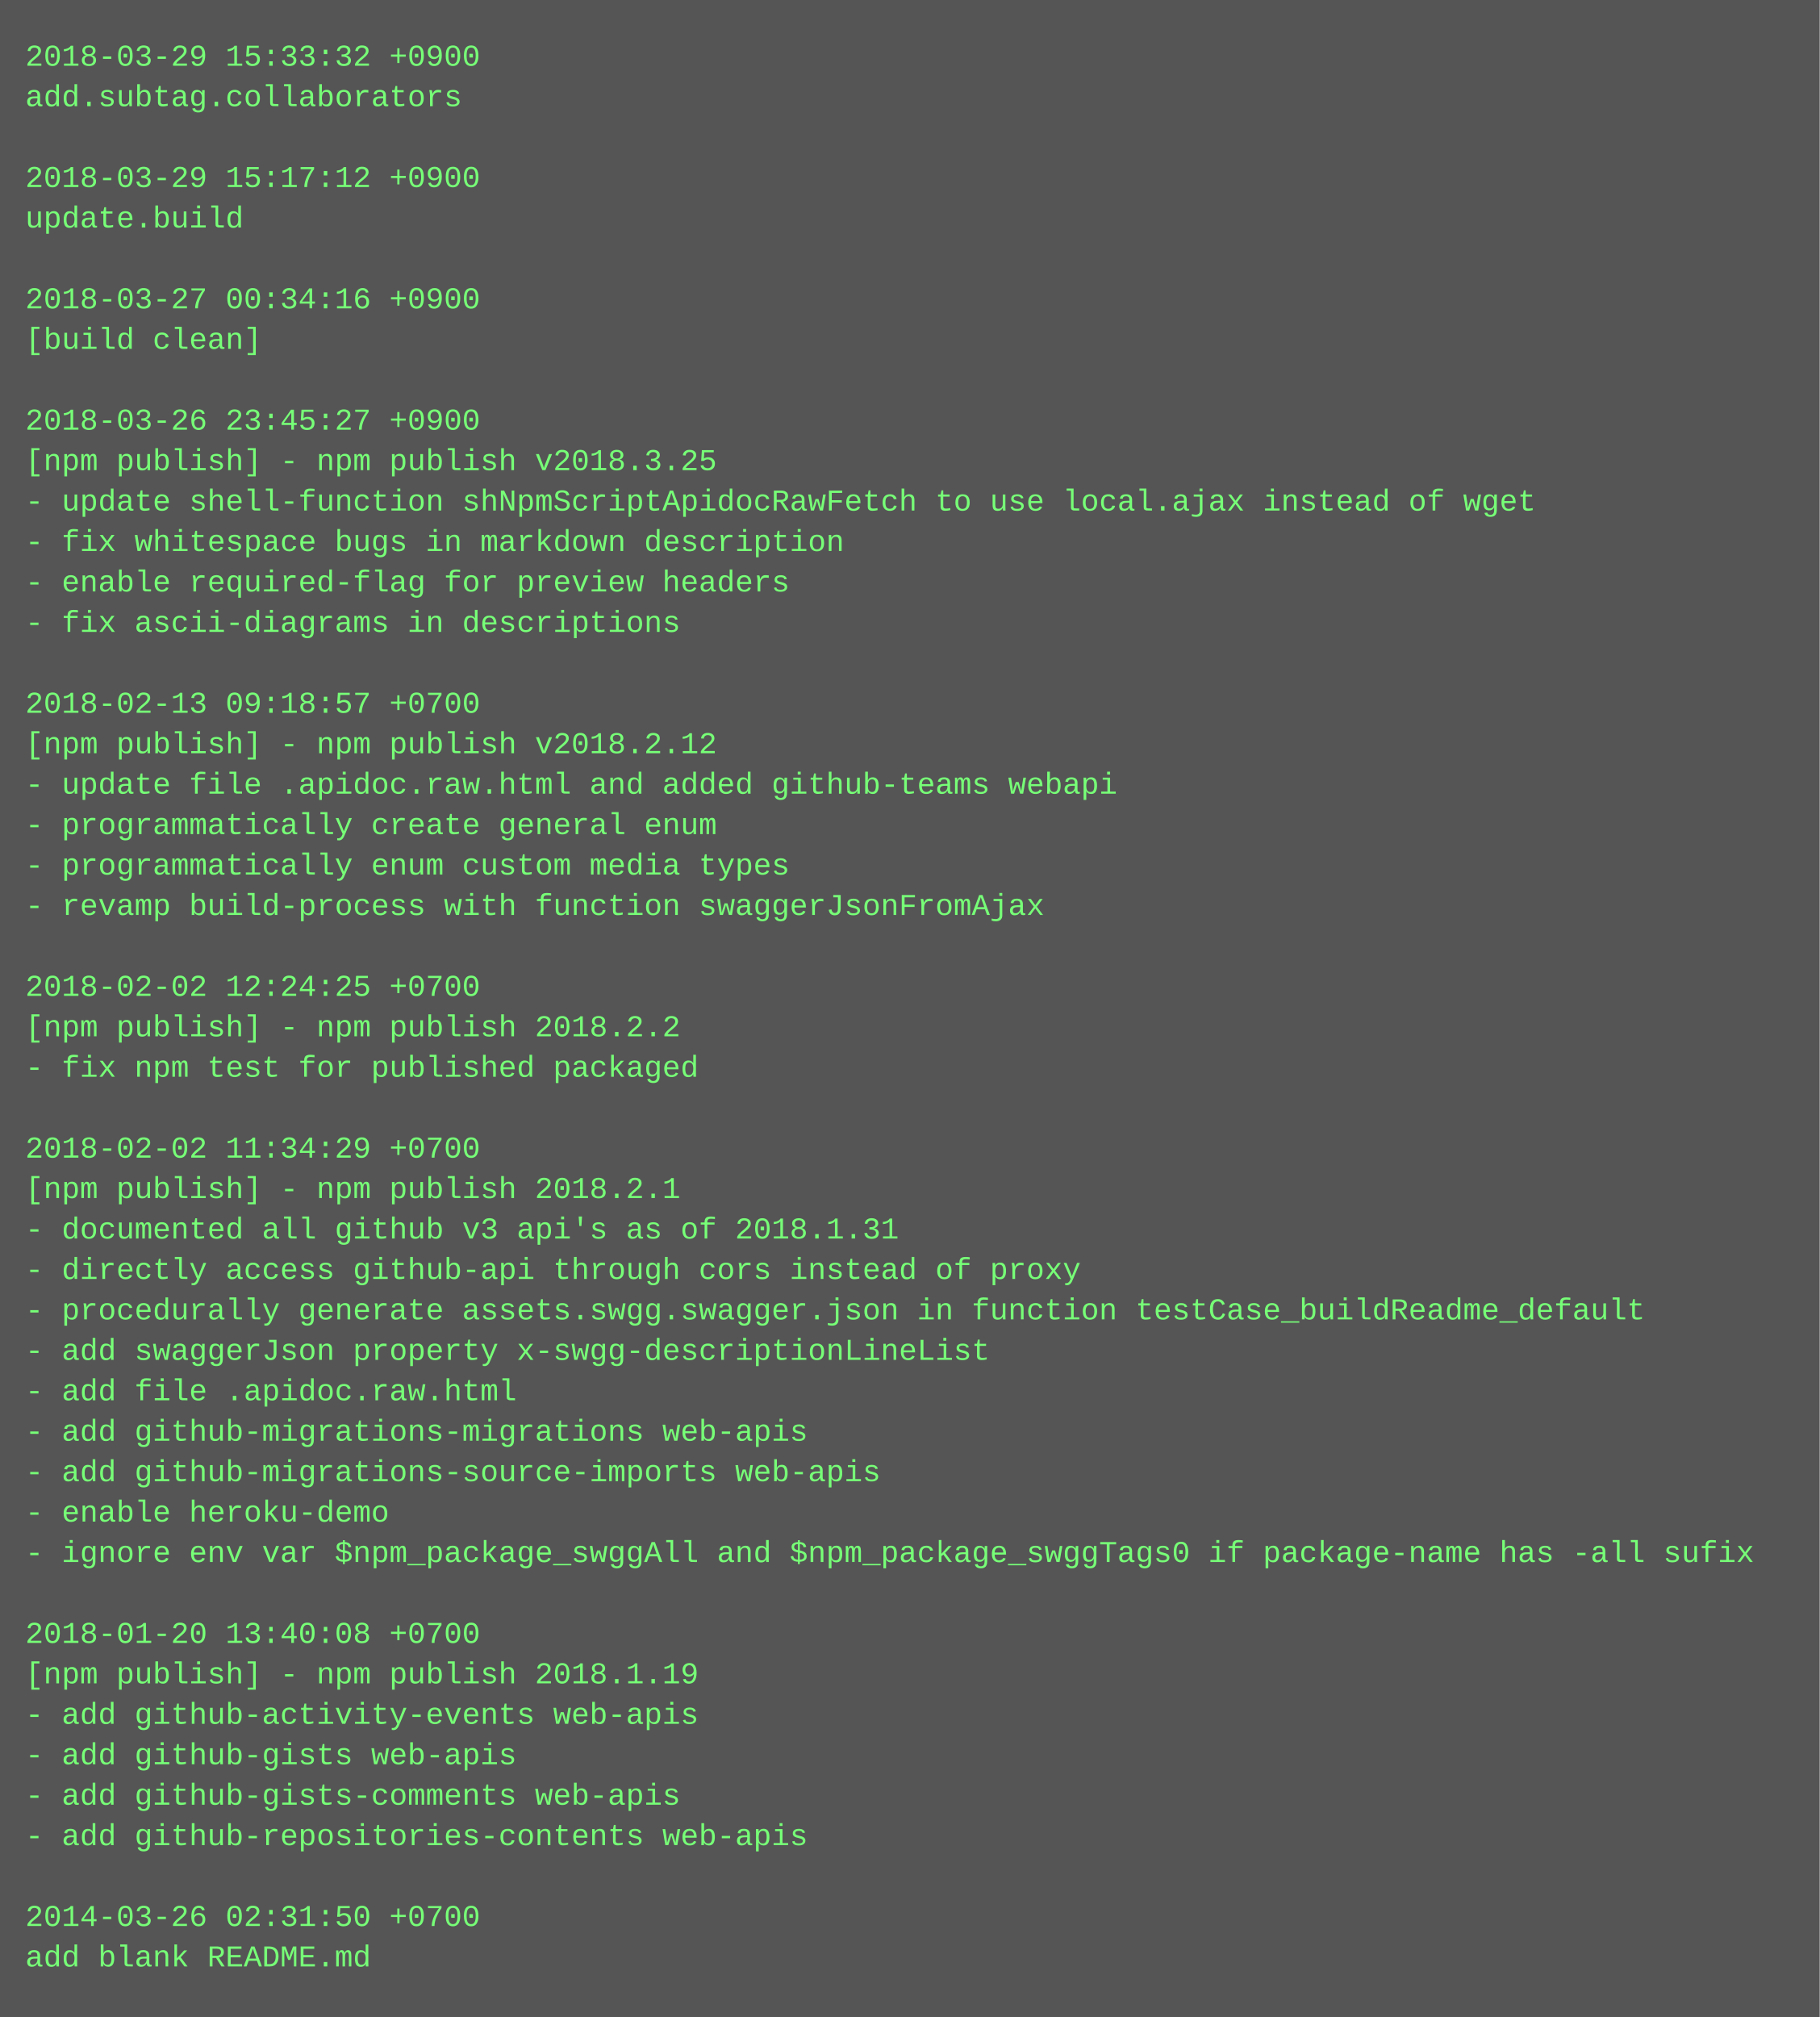
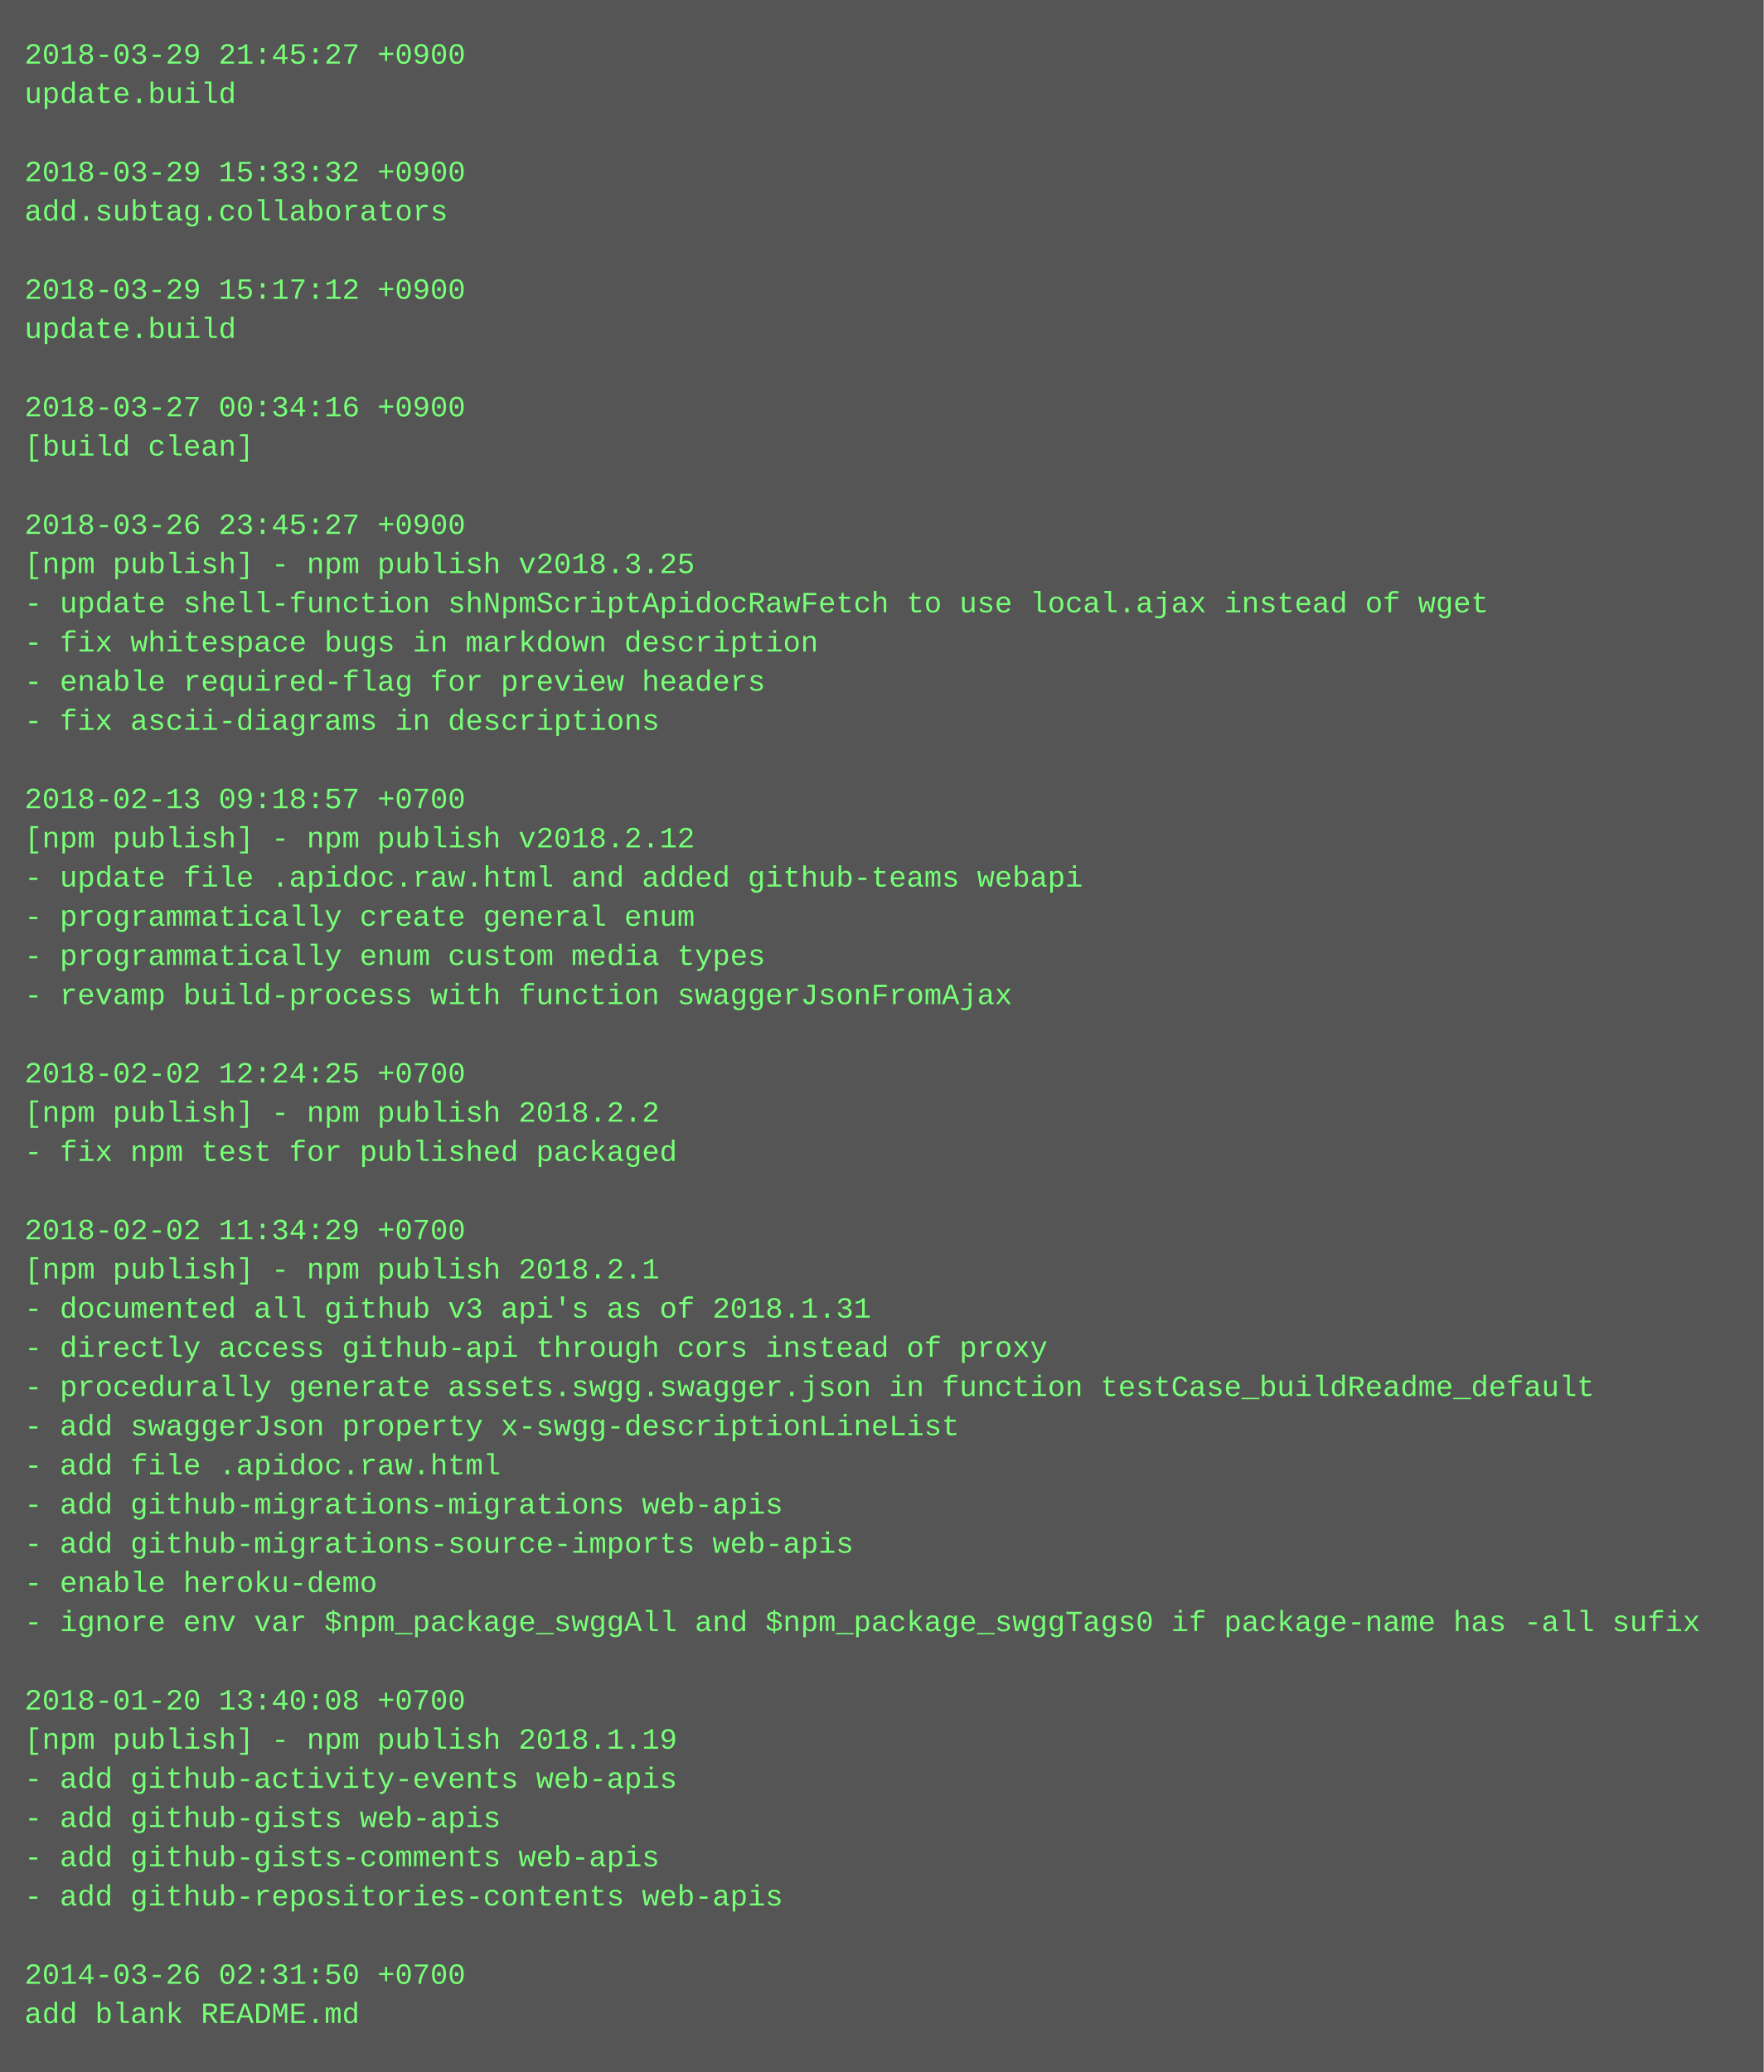
- <svg xmlns="http://www.w3.org/2000/svg" height="798" width="720">
-   <rect height="798" fill="#555" width="720" />
+ <svg xmlns="http://www.w3.org/2000/svg" height="846" width="720">
+   <rect height="846" fill="#555" width="720" />
  <text fill="#7f7" font-family="Courier New" font-size="12" xml:space="preserve">
-     <tspan x="10" y="26">2018-03-29 15:33:32 +0900</tspan>
-     <tspan x="10" y="42">add.subtag.collaborators</tspan>
+     <tspan x="10" y="26">2018-03-29 21:45:27 +0900</tspan>
+     <tspan x="10" y="42">update.build</tspan>
    <tspan x="10" y="58" />
-     <tspan x="10" y="74">2018-03-29 15:17:12 +0900</tspan>
-     <tspan x="10" y="90">update.build</tspan>
+     <tspan x="10" y="74">2018-03-29 15:33:32 +0900</tspan>
+     <tspan x="10" y="90">add.subtag.collaborators</tspan>
    <tspan x="10" y="106" />
-     <tspan x="10" y="122">2018-03-27 00:34:16 +0900</tspan>
-     <tspan x="10" y="138">[build clean]</tspan>
+     <tspan x="10" y="122">2018-03-29 15:17:12 +0900</tspan>
+     <tspan x="10" y="138">update.build</tspan>
    <tspan x="10" y="154" />
-     <tspan x="10" y="170">2018-03-26 23:45:27 +0900</tspan>
-     <tspan x="10" y="186">[npm publish] - npm publish v2018.3.25</tspan>
-     <tspan x="10" y="202">- update shell-function shNpmScriptApidocRawFetch to use local.ajax instead of wget</tspan>
-     <tspan x="10" y="218">- fix whitespace bugs in markdown description</tspan>
-     <tspan x="10" y="234">- enable required-flag for preview headers</tspan>
-     <tspan x="10" y="250">- fix ascii-diagrams in descriptions</tspan>
-     <tspan x="10" y="266" />
-     <tspan x="10" y="282">2018-02-13 09:18:57 +0700</tspan>
-     <tspan x="10" y="298">[npm publish] - npm publish v2018.2.12</tspan>
-     <tspan x="10" y="314">- update file .apidoc.raw.html and added github-teams webapi</tspan>
-     <tspan x="10" y="330">- programmatically create general enum</tspan>
-     <tspan x="10" y="346">- programmatically enum custom media types</tspan>
-     <tspan x="10" y="362">- revamp build-process with function swaggerJsonFromAjax</tspan>
-     <tspan x="10" y="378" />
-     <tspan x="10" y="394">2018-02-02 12:24:25 +0700</tspan>
-     <tspan x="10" y="410">[npm publish] - npm publish 2018.2.2</tspan>
-     <tspan x="10" y="426">- fix npm test for published packaged</tspan>
-     <tspan x="10" y="442" />
-     <tspan x="10" y="458">2018-02-02 11:34:29 +0700</tspan>
-     <tspan x="10" y="474">[npm publish] - npm publish 2018.2.1</tspan>
-     <tspan x="10" y="490">- documented all github v3 api's as of 2018.1.31</tspan>
-     <tspan x="10" y="506">- directly access github-api through cors instead of proxy</tspan>
-     <tspan x="10" y="522">- procedurally generate assets.swgg.swagger.json in function testCase_buildReadme_default</tspan>
-     <tspan x="10" y="538">- add swaggerJson property x-swgg-descriptionLineList</tspan>
-     <tspan x="10" y="554">- add file .apidoc.raw.html</tspan>
-     <tspan x="10" y="570">- add github-migrations-migrations web-apis</tspan>
-     <tspan x="10" y="586">- add github-migrations-source-imports web-apis</tspan>
-     <tspan x="10" y="602">- enable heroku-demo</tspan>
-     <tspan x="10" y="618">- ignore env var $npm_package_swggAll and $npm_package_swggTags0 if package-name has -all sufix</tspan>
-     <tspan x="10" y="634" />
-     <tspan x="10" y="650">2018-01-20 13:40:08 +0700</tspan>
-     <tspan x="10" y="666">[npm publish] - npm publish 2018.1.19</tspan>
-     <tspan x="10" y="682">- add github-activity-events web-apis</tspan>
-     <tspan x="10" y="698">- add github-gists web-apis</tspan>
-     <tspan x="10" y="714">- add github-gists-comments web-apis</tspan>
-     <tspan x="10" y="730">- add github-repositories-contents web-apis</tspan>
-     <tspan x="10" y="746" />
-     <tspan x="10" y="762">2014-03-26 02:31:50 +0700</tspan>
-     <tspan x="10" y="778">add blank README.md</tspan>
+     <tspan x="10" y="170">2018-03-27 00:34:16 +0900</tspan>
+     <tspan x="10" y="186">[build clean]</tspan>
+     <tspan x="10" y="202" />
+     <tspan x="10" y="218">2018-03-26 23:45:27 +0900</tspan>
+     <tspan x="10" y="234">[npm publish] - npm publish v2018.3.25</tspan>
+     <tspan x="10" y="250">- update shell-function shNpmScriptApidocRawFetch to use local.ajax instead of wget</tspan>
+     <tspan x="10" y="266">- fix whitespace bugs in markdown description</tspan>
+     <tspan x="10" y="282">- enable required-flag for preview headers</tspan>
+     <tspan x="10" y="298">- fix ascii-diagrams in descriptions</tspan>
+     <tspan x="10" y="314" />
+     <tspan x="10" y="330">2018-02-13 09:18:57 +0700</tspan>
+     <tspan x="10" y="346">[npm publish] - npm publish v2018.2.12</tspan>
+     <tspan x="10" y="362">- update file .apidoc.raw.html and added github-teams webapi</tspan>
+     <tspan x="10" y="378">- programmatically create general enum</tspan>
+     <tspan x="10" y="394">- programmatically enum custom media types</tspan>
+     <tspan x="10" y="410">- revamp build-process with function swaggerJsonFromAjax</tspan>
+     <tspan x="10" y="426" />
+     <tspan x="10" y="442">2018-02-02 12:24:25 +0700</tspan>
+     <tspan x="10" y="458">[npm publish] - npm publish 2018.2.2</tspan>
+     <tspan x="10" y="474">- fix npm test for published packaged</tspan>
+     <tspan x="10" y="490" />
+     <tspan x="10" y="506">2018-02-02 11:34:29 +0700</tspan>
+     <tspan x="10" y="522">[npm publish] - npm publish 2018.2.1</tspan>
+     <tspan x="10" y="538">- documented all github v3 api's as of 2018.1.31</tspan>
+     <tspan x="10" y="554">- directly access github-api through cors instead of proxy</tspan>
+     <tspan x="10" y="570">- procedurally generate assets.swgg.swagger.json in function testCase_buildReadme_default</tspan>
+     <tspan x="10" y="586">- add swaggerJson property x-swgg-descriptionLineList</tspan>
+     <tspan x="10" y="602">- add file .apidoc.raw.html</tspan>
+     <tspan x="10" y="618">- add github-migrations-migrations web-apis</tspan>
+     <tspan x="10" y="634">- add github-migrations-source-imports web-apis</tspan>
+     <tspan x="10" y="650">- enable heroku-demo</tspan>
+     <tspan x="10" y="666">- ignore env var $npm_package_swggAll and $npm_package_swggTags0 if package-name has -all sufix</tspan>
+     <tspan x="10" y="682" />
+     <tspan x="10" y="698">2018-01-20 13:40:08 +0700</tspan>
+     <tspan x="10" y="714">[npm publish] - npm publish 2018.1.19</tspan>
+     <tspan x="10" y="730">- add github-activity-events web-apis</tspan>
+     <tspan x="10" y="746">- add github-gists web-apis</tspan>
+     <tspan x="10" y="762">- add github-gists-comments web-apis</tspan>
+     <tspan x="10" y="778">- add github-repositories-contents web-apis</tspan>
+     <tspan x="10" y="794" />
+     <tspan x="10" y="810">2014-03-26 02:31:50 +0700</tspan>
+     <tspan x="10" y="826">add blank README.md</tspan>
  </text>
</svg>
